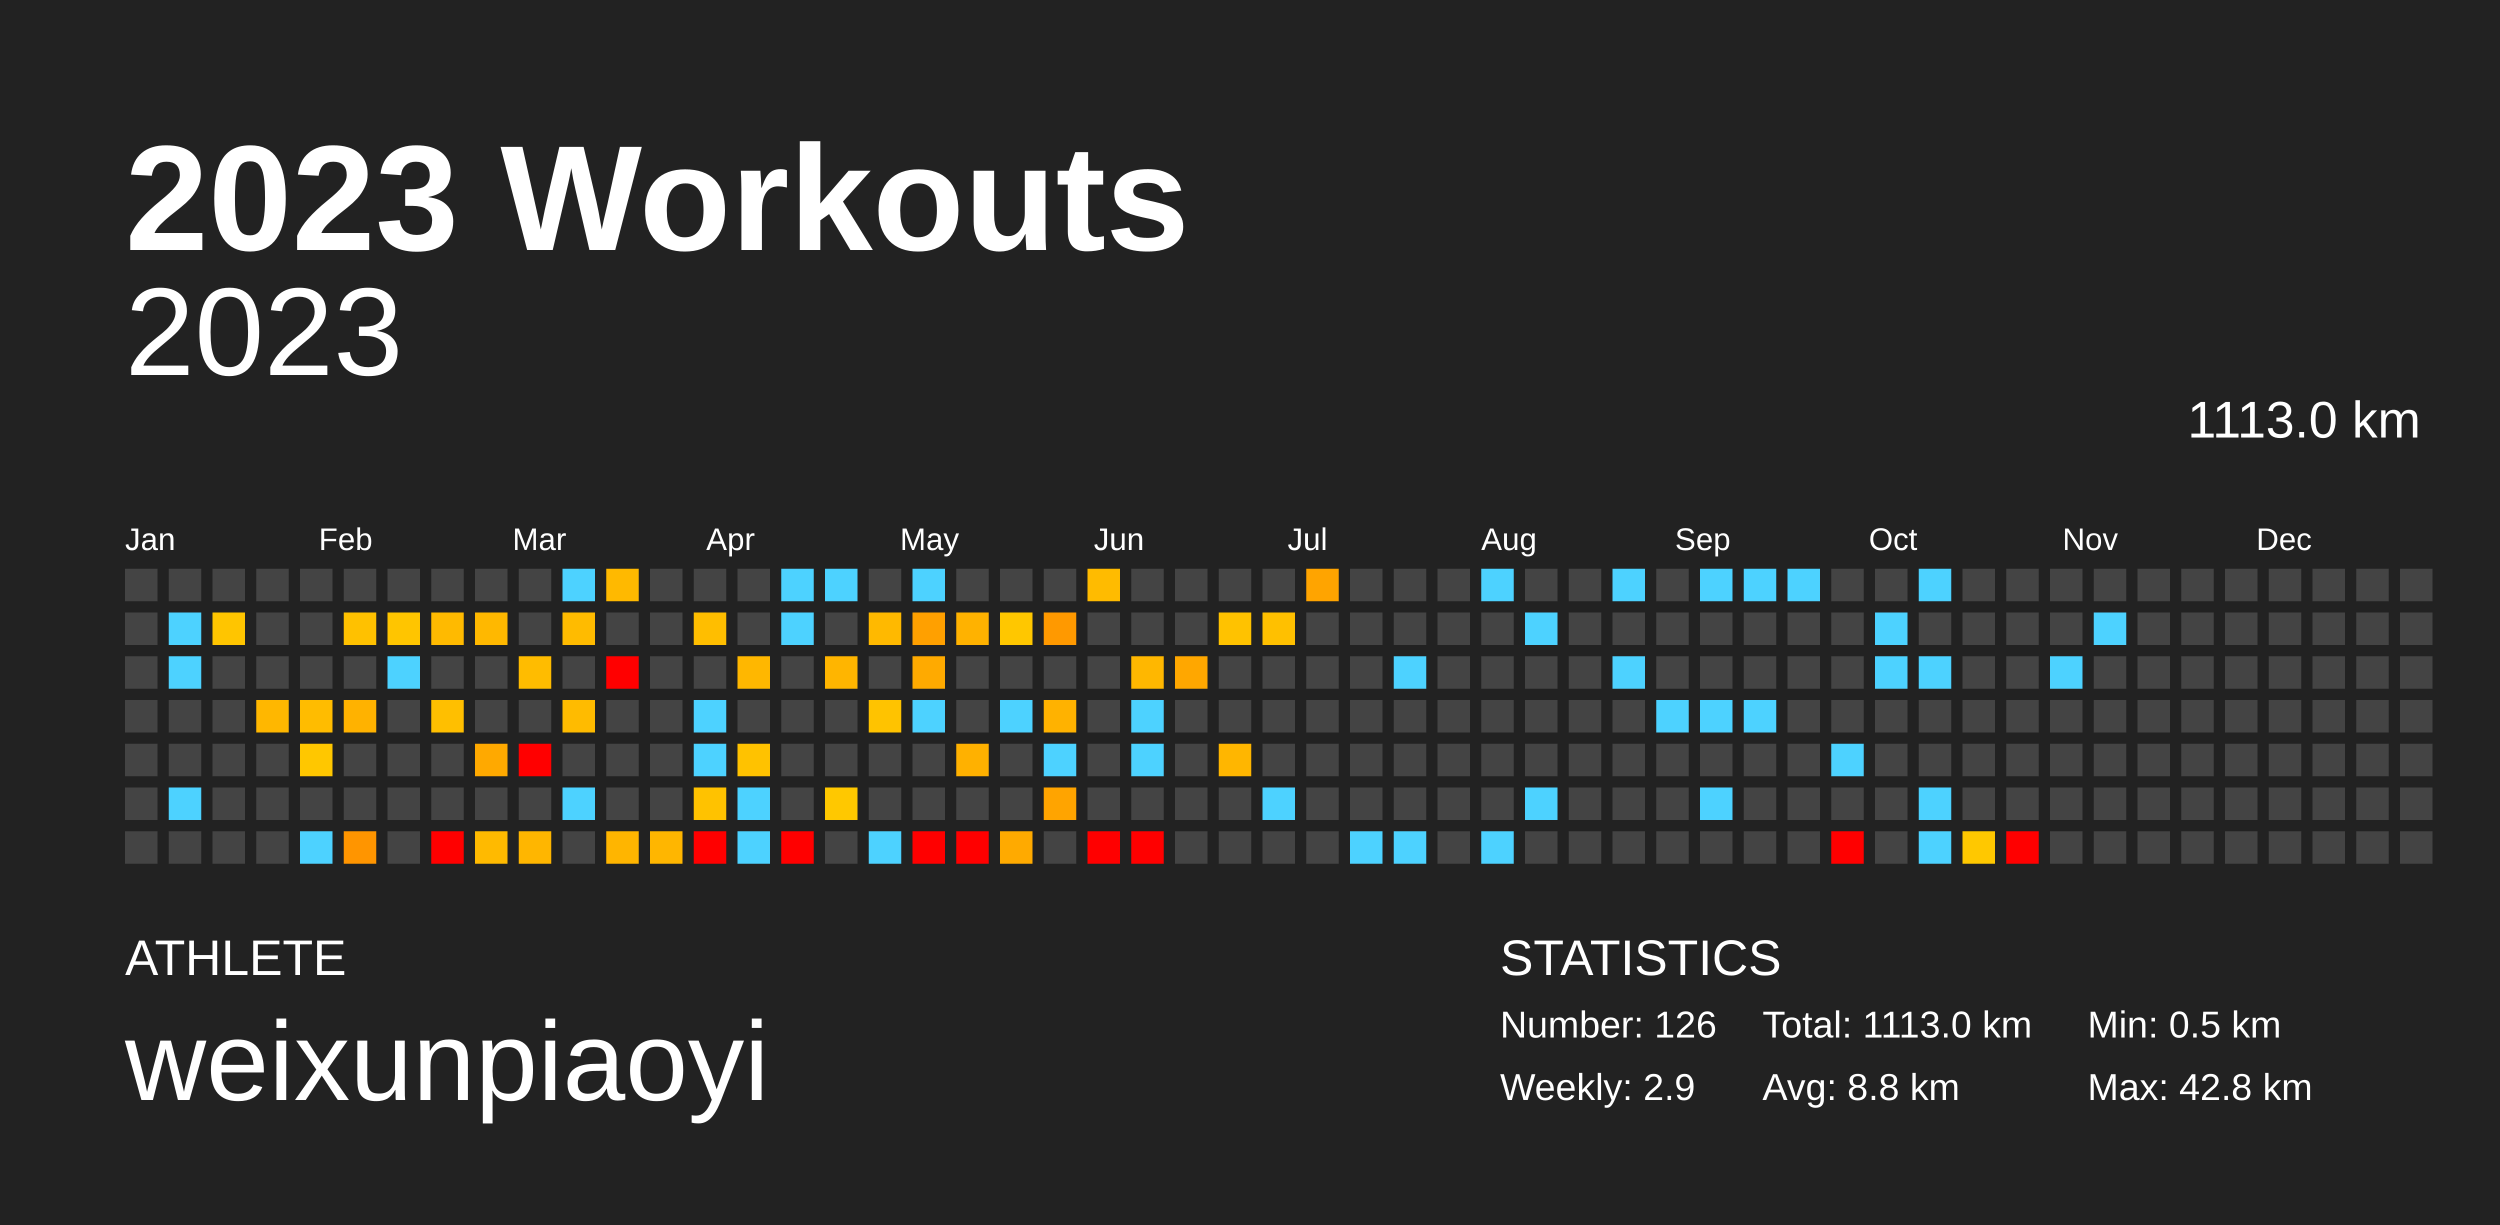
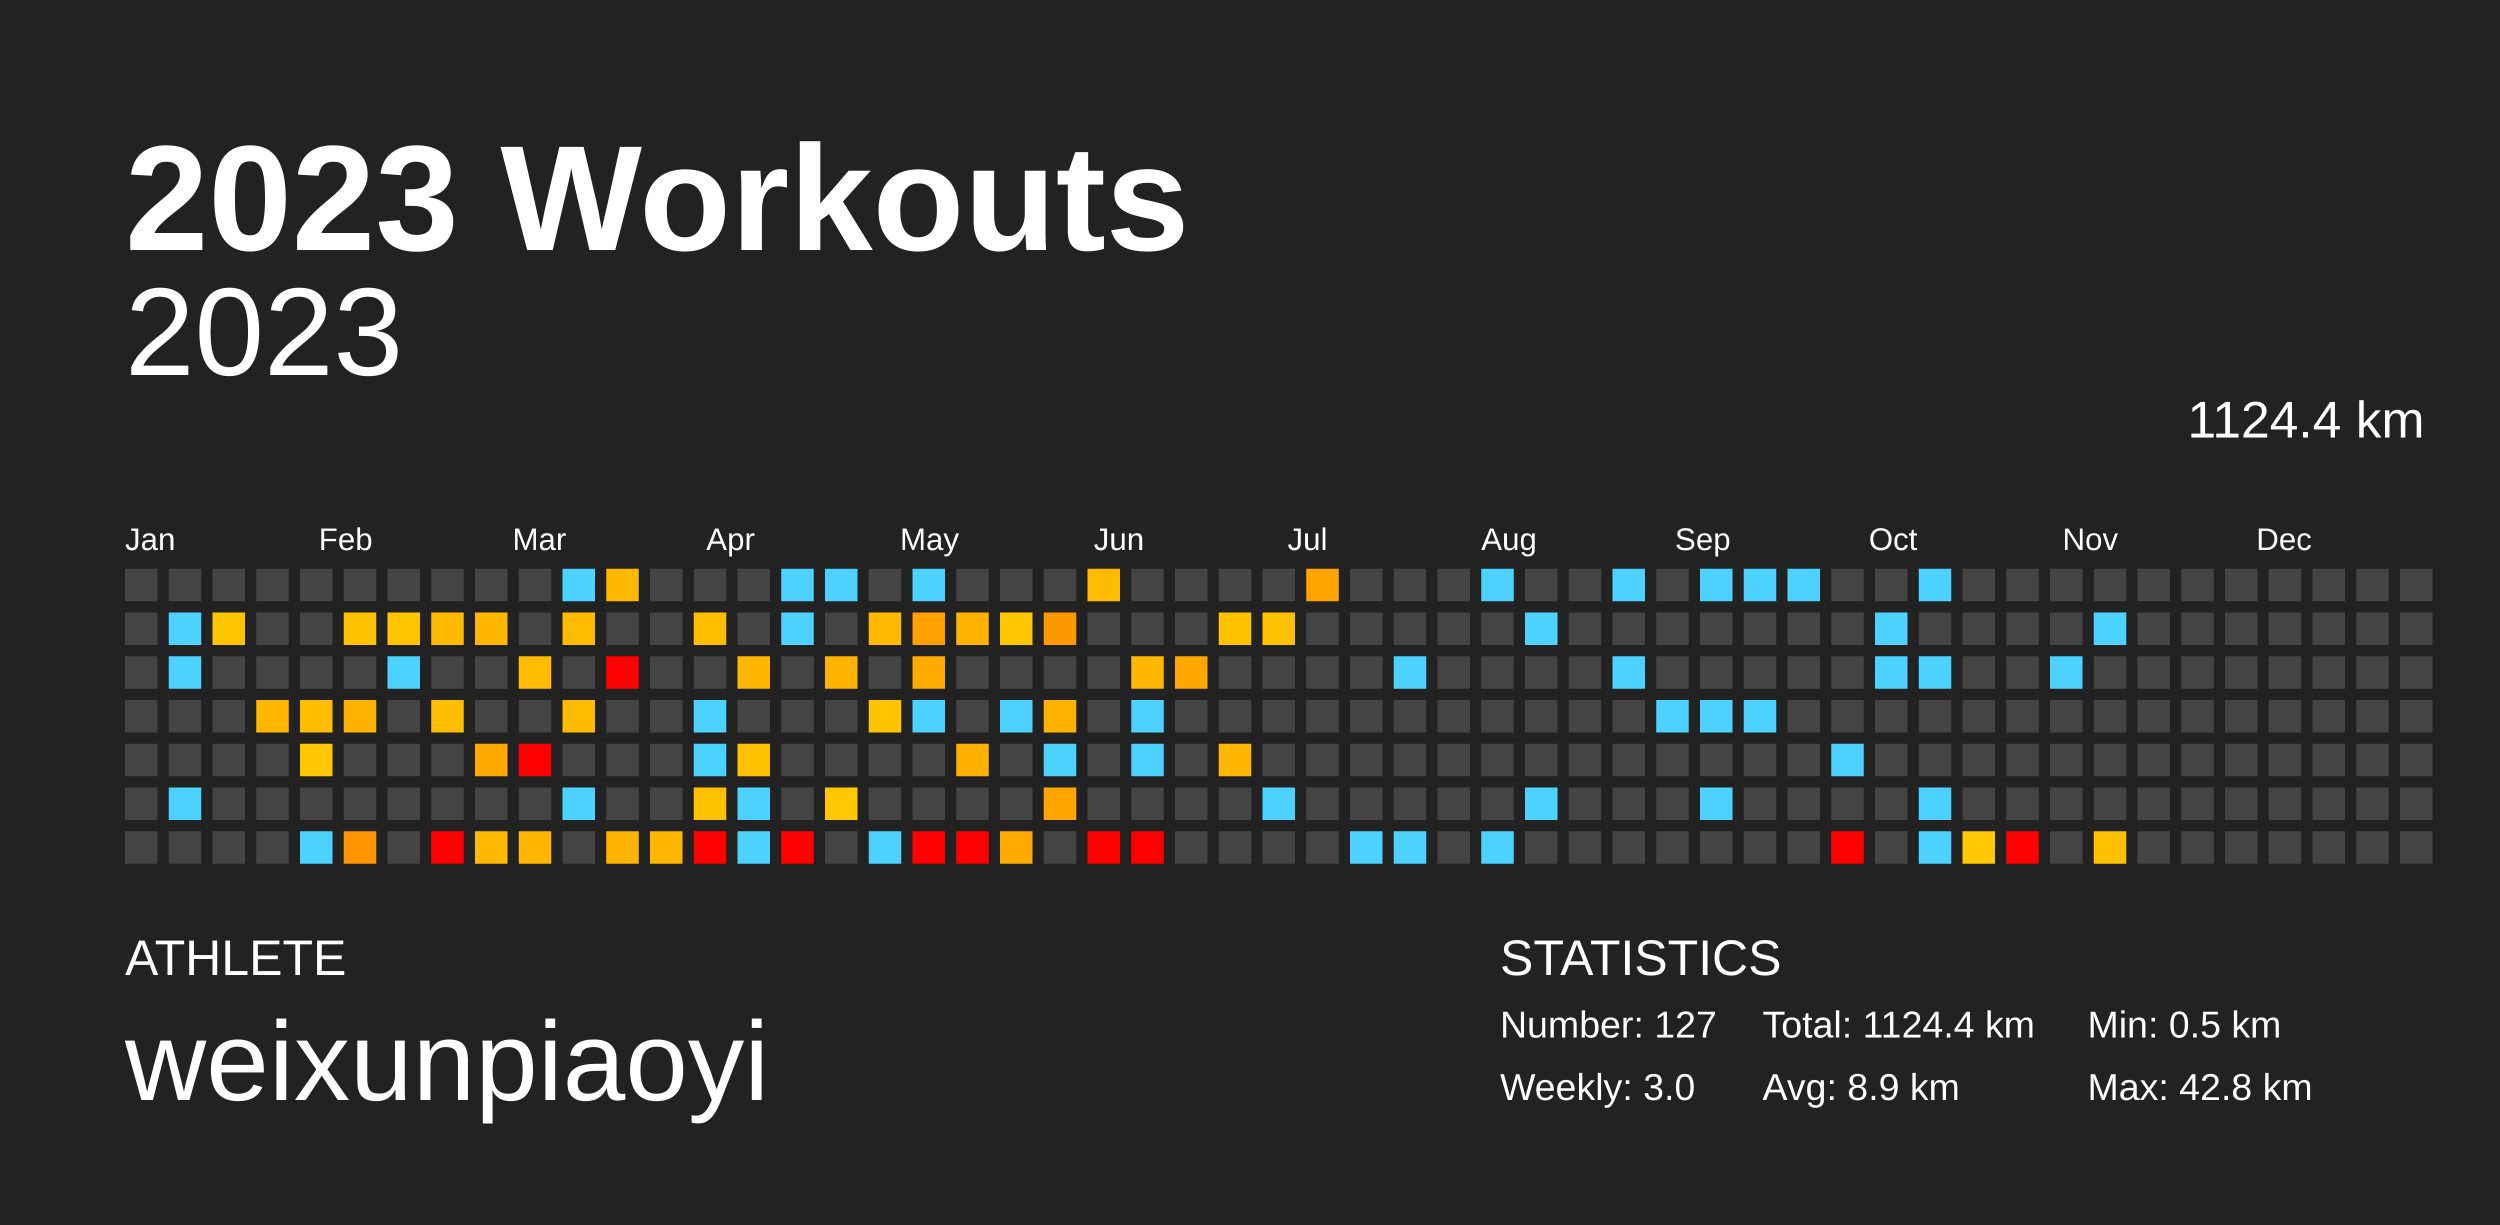
<svg xmlns="http://www.w3.org/2000/svg" baseProfile="full" height="98mm" version="1.1" viewBox="0,0,200,98" width="200mm">
  <defs />
  <rect fill="#222222" height="98" width="200" x="0" y="0" />
  <text fill="#FFFFFF" style="font-size:12px; font-family:Arial; font-weight:bold;" x="10" y="20">2023 Workouts</text>
  <text fill="#FFFFFF" style="font-size:4px; font-family:Arial" x="10" y="78">ATHLETE</text>
  <text fill="#FFFFFF" style="font-size:9px; font-family:Arial" x="10" y="88">weixunpiaoyi</text>
  <text fill="#FFFFFF" style="font-size:4px; font-family:Arial" x="120" y="78">STATISTICS</text>
-   <text fill="#FFFFFF" style="font-size:3px; font-family:Arial" x="120" y="83">Number: 126</text>
-   <text fill="#FFFFFF" style="font-size:3px; font-family:Arial" x="120" y="88">Weekly: 2.9</text>
-   <text fill="#FFFFFF" style="font-size:3px; font-family:Arial" x="141" y="83">Total: 1113.0 km</text>
-   <text fill="#FFFFFF" style="font-size:3px; font-family:Arial" x="141" y="88">Avg: 8.8 km</text>
+   <text fill="#FFFFFF" style="font-size:3px; font-family:Arial" x="120" y="83">Number: 127</text>
+   <text fill="#FFFFFF" style="font-size:3px; font-family:Arial" x="120" y="88">Weekly: 3.0</text>
+   <text fill="#FFFFFF" style="font-size:3px; font-family:Arial" x="141" y="83">Total: 1124.4 km</text>
+   <text fill="#FFFFFF" style="font-size:3px; font-family:Arial" x="141" y="88">Avg: 8.9 km</text>
  <text fill="#FFFFFF" style="font-size:3px; font-family:Arial" x="167" y="83">Min: 0.5 km</text>
  <text fill="#FFFFFF" style="font-size:3px; font-family:Arial" x="167" y="88">Max: 42.8 km</text>
  <text alignment-baseline="hanging" fill="#FFFFFF" style="font-size:10.0px; font-family:Arial;" x="10" y="30">2023</text>
-   <text alignment-baseline="hanging" fill="#FFFFFF" style="font-size:4.125px; font-family:Arial;" x="175" y="35">1113.0 km</text>
+   <text alignment-baseline="hanging" fill="#FFFFFF" style="font-size:4.125px; font-family:Arial;" x="175" y="35">1124.4 km</text>
  <text fill="#FFFFFF" style="font-size:2.5px; font-family:Arial" x="10.0" y="44">Jan</text>
  <text fill="#FFFFFF" style="font-size:2.5px; font-family:Arial" x="25.5" y="44">Feb</text>
  <text fill="#FFFFFF" style="font-size:2.5px; font-family:Arial" x="41.0" y="44">Mar</text>
  <text fill="#FFFFFF" style="font-size:2.5px; font-family:Arial" x="56.5" y="44">Apr</text>
  <text fill="#FFFFFF" style="font-size:2.5px; font-family:Arial" x="72.0" y="44">May</text>
  <text fill="#FFFFFF" style="font-size:2.5px; font-family:Arial" x="87.5" y="44">Jun</text>
  <text fill="#FFFFFF" style="font-size:2.5px; font-family:Arial" x="103.0" y="44">Jul</text>
  <text fill="#FFFFFF" style="font-size:2.5px; font-family:Arial" x="118.5" y="44">Aug</text>
  <text fill="#FFFFFF" style="font-size:2.5px; font-family:Arial" x="134.0" y="44">Sep</text>
  <text fill="#FFFFFF" style="font-size:2.5px; font-family:Arial" x="149.5" y="44">Oct</text>
  <text fill="#FFFFFF" style="font-size:2.5px; font-family:Arial" x="165.0" y="44">Nov</text>
  <text fill="#FFFFFF" style="font-size:2.5px; font-family:Arial" x="180.5" y="44">Dec</text>
  <rect fill="#444444" height="2.6" width="2.6" x="10.0" y="45.5" />
  <rect fill="#444444" height="2.6" width="2.6" x="10.0" y="49.0" />
  <rect fill="#444444" height="2.6" width="2.6" x="10.0" y="52.5" />
  <rect fill="#444444" height="2.6" width="2.6" x="10.0" y="56.0" />
  <rect fill="#444444" height="2.6" width="2.6" x="10.0" y="59.5" />
  <rect fill="#444444" height="2.6" width="2.6" x="10.0" y="63.0" />
  <rect fill="#444444" height="2.6" width="2.6" x="10.0" y="66.5" />
  <rect fill="#444444" height="2.6" width="2.6" x="13.5" y="45.5" />
  <rect fill="#4dd2ff" height="2.6" width="2.6" x="13.5" y="49.0" />
  <rect fill="#4dd2ff" height="2.6" width="2.6" x="13.5" y="52.5" />
  <rect fill="#444444" height="2.6" width="2.6" x="13.5" y="56.0" />
  <rect fill="#444444" height="2.6" width="2.6" x="13.5" y="59.5" />
  <rect fill="#4dd2ff" height="2.6" width="2.6" x="13.5" y="63.0" />
  <rect fill="#444444" height="2.6" width="2.6" x="13.5" y="66.5" />
  <rect fill="#444444" height="2.6" width="2.6" x="17.0" y="45.5" />
  <rect fill="#ffc500" height="2.6" width="2.6" x="17.0" y="49.0" />
  <rect fill="#444444" height="2.6" width="2.6" x="17.0" y="52.5" />
  <rect fill="#444444" height="2.6" width="2.6" x="17.0" y="56.0" />
  <rect fill="#444444" height="2.6" width="2.6" x="17.0" y="59.5" />
  <rect fill="#444444" height="2.6" width="2.6" x="17.0" y="63.0" />
  <rect fill="#444444" height="2.6" width="2.6" x="17.0" y="66.5" />
  <rect fill="#444444" height="2.6" width="2.6" x="20.5" y="45.5" />
  <rect fill="#444444" height="2.6" width="2.6" x="20.5" y="49.0" />
  <rect fill="#444444" height="2.6" width="2.6" x="20.5" y="52.5" />
  <rect fill="#ffb700" height="2.6" width="2.6" x="20.5" y="56.0" />
  <rect fill="#444444" height="2.6" width="2.6" x="20.5" y="59.5" />
  <rect fill="#444444" height="2.6" width="2.6" x="20.5" y="63.0" />
  <rect fill="#444444" height="2.6" width="2.6" x="20.5" y="66.5" />
  <rect fill="#444444" height="2.6" width="2.6" x="24.0" y="45.5" />
  <rect fill="#444444" height="2.6" width="2.6" x="24.0" y="49.0" />
  <rect fill="#444444" height="2.6" width="2.6" x="24.0" y="52.5" />
  <rect fill="#ffbc00" height="2.6" width="2.6" x="24.0" y="56.0" />
  <rect fill="#ffc700" height="2.6" width="2.6" x="24.0" y="59.5" />
  <rect fill="#444444" height="2.6" width="2.6" x="24.0" y="63.0" />
  <rect fill="#4dd2ff" height="2.6" width="2.6" x="24.0" y="66.5" />
  <rect fill="#444444" height="2.6" width="2.6" x="27.5" y="45.5" />
  <rect fill="#ffc100" height="2.6" width="2.6" x="27.5" y="49.0" />
  <rect fill="#444444" height="2.6" width="2.6" x="27.5" y="52.5" />
  <rect fill="#ffb200" height="2.6" width="2.6" x="27.5" y="56.0" />
  <rect fill="#444444" height="2.6" width="2.6" x="27.5" y="59.5" />
  <rect fill="#444444" height="2.6" width="2.6" x="27.5" y="63.0" />
  <rect fill="#ff9500" height="2.6" width="2.6" x="27.5" y="66.5" />
  <rect fill="#444444" height="2.6" width="2.6" x="31.0" y="45.5" />
  <rect fill="#ffc500" height="2.6" width="2.6" x="31.0" y="49.0" />
  <rect fill="#4dd2ff" height="2.6" width="2.6" x="31.0" y="52.5" />
  <rect fill="#444444" height="2.6" width="2.6" x="31.0" y="56.0" />
  <rect fill="#444444" height="2.6" width="2.6" x="31.0" y="59.5" />
  <rect fill="#444444" height="2.6" width="2.6" x="31.0" y="63.0" />
  <rect fill="#444444" height="2.6" width="2.6" x="31.0" y="66.5" />
  <rect fill="#444444" height="2.6" width="2.6" x="34.5" y="45.5" />
  <rect fill="#ffba00" height="2.6" width="2.6" x="34.5" y="49.0" />
  <rect fill="#444444" height="2.6" width="2.6" x="34.5" y="52.5" />
  <rect fill="#ffbf00" height="2.6" width="2.6" x="34.5" y="56.0" />
  <rect fill="#444444" height="2.6" width="2.6" x="34.5" y="59.5" />
  <rect fill="#444444" height="2.6" width="2.6" x="34.5" y="63.0" />
  <rect fill="red" height="2.6" width="2.6" x="34.5" y="66.5" />
  <rect fill="#444444" height="2.6" width="2.6" x="38.0" y="45.5" />
  <rect fill="#ffb800" height="2.6" width="2.6" x="38.0" y="49.0" />
  <rect fill="#444444" height="2.6" width="2.6" x="38.0" y="52.5" />
  <rect fill="#444444" height="2.6" width="2.6" x="38.0" y="56.0" />
  <rect fill="#ffa900" height="2.6" width="2.6" x="38.0" y="59.5" />
  <rect fill="#444444" height="2.6" width="2.6" x="38.0" y="63.0" />
  <rect fill="#ffba00" height="2.6" width="2.6" x="38.0" y="66.5" />
  <rect fill="#444444" height="2.6" width="2.6" x="41.5" y="45.5" />
  <rect fill="#444444" height="2.6" width="2.6" x="41.5" y="49.0" />
  <rect fill="#ffbc00" height="2.6" width="2.6" x="41.5" y="52.5" />
  <rect fill="#444444" height="2.6" width="2.6" x="41.5" y="56.0" />
  <rect fill="red" height="2.6" width="2.6" x="41.5" y="59.5" />
  <rect fill="#444444" height="2.6" width="2.6" x="41.5" y="63.0" />
  <rect fill="#ffb600" height="2.6" width="2.6" x="41.5" y="66.5" />
  <rect fill="#4dd2ff" height="2.6" width="2.6" x="45.0" y="45.5" />
  <rect fill="#ffbb00" height="2.6" width="2.6" x="45.0" y="49.0" />
  <rect fill="#444444" height="2.6" width="2.6" x="45.0" y="52.5" />
  <rect fill="#ffbb00" height="2.6" width="2.6" x="45.0" y="56.0" />
  <rect fill="#444444" height="2.6" width="2.6" x="45.0" y="59.5" />
  <rect fill="#4dd2ff" height="2.6" width="2.6" x="45.0" y="63.0" />
  <rect fill="#444444" height="2.6" width="2.6" x="45.0" y="66.5" />
  <rect fill="#ffb900" height="2.6" width="2.6" x="48.5" y="45.5" />
  <rect fill="#444444" height="2.6" width="2.6" x="48.5" y="49.0" />
  <rect fill="red" height="2.6" width="2.6" x="48.5" y="52.5" />
  <rect fill="#444444" height="2.6" width="2.6" x="48.5" y="56.0" />
  <rect fill="#444444" height="2.6" width="2.6" x="48.5" y="59.5" />
  <rect fill="#444444" height="2.6" width="2.6" x="48.5" y="63.0" />
  <rect fill="#ffb500" height="2.6" width="2.6" x="48.5" y="66.5" />
  <rect fill="#444444" height="2.6" width="2.6" x="52.0" y="45.5" />
  <rect fill="#444444" height="2.6" width="2.6" x="52.0" y="49.0" />
  <rect fill="#444444" height="2.6" width="2.6" x="52.0" y="52.5" />
  <rect fill="#444444" height="2.6" width="2.6" x="52.0" y="56.0" />
  <rect fill="#444444" height="2.6" width="2.6" x="52.0" y="59.5" />
  <rect fill="#444444" height="2.6" width="2.6" x="52.0" y="63.0" />
  <rect fill="#ffb600" height="2.6" width="2.6" x="52.0" y="66.5" />
  <rect fill="#444444" height="2.6" width="2.6" x="55.5" y="45.5" />
  <rect fill="#ffbe00" height="2.6" width="2.6" x="55.5" y="49.0" />
  <rect fill="#444444" height="2.6" width="2.6" x="55.5" y="52.5" />
  <rect fill="#4dd2ff" height="2.6" width="2.6" x="55.5" y="56.0" />
  <rect fill="#4dd2ff" height="2.6" width="2.6" x="55.5" y="59.5" />
  <rect fill="#ffc200" height="2.6" width="2.6" x="55.5" y="63.0" />
  <rect fill="red" height="2.6" width="2.6" x="55.5" y="66.5" />
  <rect fill="#444444" height="2.6" width="2.6" x="59.0" y="45.5" />
  <rect fill="#444444" height="2.6" width="2.6" x="59.0" y="49.0" />
  <rect fill="#ffb700" height="2.6" width="2.6" x="59.0" y="52.5" />
  <rect fill="#444444" height="2.6" width="2.6" x="59.0" y="56.0" />
  <rect fill="#ffc200" height="2.6" width="2.6" x="59.0" y="59.5" />
  <rect fill="#4dd2ff" height="2.6" width="2.6" x="59.0" y="63.0" />
  <rect fill="#4dd2ff" height="2.6" width="2.6" x="59.0" y="66.5" />
  <rect fill="#4dd2ff" height="2.6" width="2.6" x="62.5" y="45.5" />
  <rect fill="#4dd2ff" height="2.6" width="2.6" x="62.5" y="49.0" />
  <rect fill="#444444" height="2.6" width="2.6" x="62.5" y="52.5" />
  <rect fill="#444444" height="2.6" width="2.6" x="62.5" y="56.0" />
  <rect fill="#444444" height="2.6" width="2.6" x="62.5" y="59.5" />
  <rect fill="#444444" height="2.6" width="2.6" x="62.5" y="63.0" />
  <rect fill="red" height="2.6" width="2.6" x="62.5" y="66.5" />
  <rect fill="#4dd2ff" height="2.6" width="2.6" x="66.0" y="45.5" />
  <rect fill="#444444" height="2.6" width="2.6" x="66.0" y="49.0" />
  <rect fill="#ffb500" height="2.6" width="2.6" x="66.0" y="52.5" />
  <rect fill="#444444" height="2.6" width="2.6" x="66.0" y="56.0" />
  <rect fill="#444444" height="2.6" width="2.6" x="66.0" y="59.5" />
  <rect fill="#ffc800" height="2.6" width="2.6" x="66.0" y="63.0" />
  <rect fill="#444444" height="2.6" width="2.6" x="66.0" y="66.5" />
  <rect fill="#444444" height="2.6" width="2.6" x="69.5" y="45.5" />
  <rect fill="#ffb900" height="2.6" width="2.6" x="69.5" y="49.0" />
  <rect fill="#444444" height="2.6" width="2.6" x="69.5" y="52.5" />
  <rect fill="#ffc300" height="2.6" width="2.6" x="69.5" y="56.0" />
  <rect fill="#444444" height="2.6" width="2.6" x="69.5" y="59.5" />
  <rect fill="#444444" height="2.6" width="2.6" x="69.5" y="63.0" />
  <rect fill="#4dd2ff" height="2.6" width="2.6" x="69.5" y="66.5" />
  <rect fill="#4dd2ff" height="2.6" width="2.6" x="73.0" y="45.5" />
  <rect fill="#ffa000" height="2.6" width="2.6" x="73.0" y="49.0" />
  <rect fill="#ffaa00" height="2.6" width="2.6" x="73.0" y="52.5" />
  <rect fill="#4dd2ff" height="2.6" width="2.6" x="73.0" y="56.0" />
  <rect fill="#444444" height="2.6" width="2.6" x="73.0" y="59.5" />
  <rect fill="#444444" height="2.6" width="2.6" x="73.0" y="63.0" />
  <rect fill="red" height="2.6" width="2.6" x="73.0" y="66.5" />
  <rect fill="#444444" height="2.6" width="2.6" x="76.5" y="45.5" />
  <rect fill="#ffb200" height="2.6" width="2.6" x="76.5" y="49.0" />
  <rect fill="#444444" height="2.6" width="2.6" x="76.5" y="52.5" />
  <rect fill="#444444" height="2.6" width="2.6" x="76.5" y="56.0" />
  <rect fill="#ffb100" height="2.6" width="2.6" x="76.5" y="59.5" />
  <rect fill="#444444" height="2.6" width="2.6" x="76.5" y="63.0" />
  <rect fill="red" height="2.6" width="2.6" x="76.5" y="66.5" />
  <rect fill="#444444" height="2.6" width="2.6" x="80.0" y="45.5" />
  <rect fill="#ffc700" height="2.6" width="2.6" x="80.0" y="49.0" />
  <rect fill="#444444" height="2.6" width="2.6" x="80.0" y="52.5" />
  <rect fill="#4dd2ff" height="2.6" width="2.6" x="80.0" y="56.0" />
  <rect fill="#444444" height="2.6" width="2.6" x="80.0" y="59.5" />
  <rect fill="#444444" height="2.6" width="2.6" x="80.0" y="63.0" />
  <rect fill="#ffaa00" height="2.6" width="2.6" x="80.0" y="66.5" />
  <rect fill="#444444" height="2.6" width="2.6" x="83.5" y="45.5" />
  <rect fill="#ff9900" height="2.6" width="2.6" x="83.5" y="49.0" />
  <rect fill="#444444" height="2.6" width="2.6" x="83.5" y="52.5" />
  <rect fill="#ffb200" height="2.6" width="2.6" x="83.5" y="56.0" />
  <rect fill="#4dd2ff" height="2.6" width="2.6" x="83.5" y="59.5" />
  <rect fill="#ffa400" height="2.6" width="2.6" x="83.5" y="63.0" />
  <rect fill="#444444" height="2.6" width="2.6" x="83.5" y="66.5" />
  <rect fill="#ffbb00" height="2.6" width="2.6" x="87.0" y="45.5" />
  <rect fill="#444444" height="2.6" width="2.6" x="87.0" y="49.0" />
  <rect fill="#444444" height="2.6" width="2.6" x="87.0" y="52.5" />
  <rect fill="#444444" height="2.6" width="2.6" x="87.0" y="56.0" />
  <rect fill="#444444" height="2.6" width="2.6" x="87.0" y="59.5" />
  <rect fill="#444444" height="2.6" width="2.6" x="87.0" y="63.0" />
  <rect fill="red" height="2.6" width="2.6" x="87.0" y="66.5" />
  <rect fill="#444444" height="2.6" width="2.6" x="90.5" y="45.5" />
  <rect fill="#444444" height="2.6" width="2.6" x="90.5" y="49.0" />
  <rect fill="#ffb700" height="2.6" width="2.6" x="90.5" y="52.5" />
  <rect fill="#4dd2ff" height="2.6" width="2.6" x="90.5" y="56.0" />
  <rect fill="#4dd2ff" height="2.6" width="2.6" x="90.5" y="59.5" />
  <rect fill="#444444" height="2.6" width="2.6" x="90.5" y="63.0" />
  <rect fill="red" height="2.6" width="2.6" x="90.5" y="66.5" />
  <rect fill="#444444" height="2.6" width="2.6" x="94.0" y="45.5" />
  <rect fill="#444444" height="2.6" width="2.6" x="94.0" y="49.0" />
  <rect fill="#ffa700" height="2.6" width="2.6" x="94.0" y="52.5" />
  <rect fill="#444444" height="2.6" width="2.6" x="94.0" y="56.0" />
  <rect fill="#444444" height="2.6" width="2.6" x="94.0" y="59.5" />
  <rect fill="#444444" height="2.6" width="2.6" x="94.0" y="63.0" />
  <rect fill="#444444" height="2.6" width="2.6" x="94.0" y="66.5" />
  <rect fill="#444444" height="2.6" width="2.6" x="97.5" y="45.5" />
  <rect fill="#ffc200" height="2.6" width="2.6" x="97.5" y="49.0" />
  <rect fill="#444444" height="2.6" width="2.6" x="97.5" y="52.5" />
  <rect fill="#444444" height="2.6" width="2.6" x="97.5" y="56.0" />
  <rect fill="#ffb600" height="2.6" width="2.6" x="97.5" y="59.5" />
  <rect fill="#444444" height="2.6" width="2.6" x="97.5" y="63.0" />
  <rect fill="#444444" height="2.6" width="2.6" x="97.5" y="66.5" />
  <rect fill="#444444" height="2.6" width="2.6" x="101.0" y="45.5" />
  <rect fill="#ffc000" height="2.6" width="2.6" x="101.0" y="49.0" />
  <rect fill="#444444" height="2.6" width="2.6" x="101.0" y="52.5" />
  <rect fill="#444444" height="2.6" width="2.6" x="101.0" y="56.0" />
  <rect fill="#444444" height="2.6" width="2.6" x="101.0" y="59.5" />
  <rect fill="#4dd2ff" height="2.6" width="2.6" x="101.0" y="63.0" />
  <rect fill="#444444" height="2.6" width="2.6" x="101.0" y="66.5" />
  <rect fill="#ffa400" height="2.6" width="2.6" x="104.5" y="45.5" />
  <rect fill="#444444" height="2.6" width="2.6" x="104.5" y="49.0" />
  <rect fill="#444444" height="2.6" width="2.6" x="104.5" y="52.5" />
  <rect fill="#444444" height="2.6" width="2.6" x="104.5" y="56.0" />
  <rect fill="#444444" height="2.6" width="2.6" x="104.5" y="59.5" />
  <rect fill="#444444" height="2.6" width="2.6" x="104.5" y="63.0" />
  <rect fill="#444444" height="2.6" width="2.6" x="104.5" y="66.5" />
  <rect fill="#444444" height="2.6" width="2.6" x="108.0" y="45.5" />
  <rect fill="#444444" height="2.6" width="2.6" x="108.0" y="49.0" />
  <rect fill="#444444" height="2.6" width="2.6" x="108.0" y="52.5" />
  <rect fill="#444444" height="2.6" width="2.6" x="108.0" y="56.0" />
  <rect fill="#444444" height="2.6" width="2.6" x="108.0" y="59.5" />
  <rect fill="#444444" height="2.6" width="2.6" x="108.0" y="63.0" />
  <rect fill="#4dd2ff" height="2.6" width="2.6" x="108.0" y="66.5" />
  <rect fill="#444444" height="2.6" width="2.6" x="111.5" y="45.5" />
  <rect fill="#444444" height="2.6" width="2.6" x="111.5" y="49.0" />
  <rect fill="#4dd2ff" height="2.6" width="2.6" x="111.5" y="52.5" />
  <rect fill="#444444" height="2.6" width="2.6" x="111.5" y="56.0" />
  <rect fill="#444444" height="2.6" width="2.6" x="111.5" y="59.5" />
  <rect fill="#444444" height="2.6" width="2.6" x="111.5" y="63.0" />
  <rect fill="#4dd2ff" height="2.6" width="2.6" x="111.5" y="66.5" />
  <rect fill="#444444" height="2.6" width="2.6" x="115.0" y="45.5" />
  <rect fill="#444444" height="2.6" width="2.6" x="115.0" y="49.0" />
  <rect fill="#444444" height="2.6" width="2.6" x="115.0" y="52.5" />
  <rect fill="#444444" height="2.6" width="2.6" x="115.0" y="56.0" />
  <rect fill="#444444" height="2.6" width="2.6" x="115.0" y="59.5" />
  <rect fill="#444444" height="2.6" width="2.6" x="115.0" y="63.0" />
  <rect fill="#444444" height="2.6" width="2.6" x="115.0" y="66.5" />
  <rect fill="#4dd2ff" height="2.6" width="2.6" x="118.5" y="45.5" />
  <rect fill="#444444" height="2.6" width="2.6" x="118.5" y="49.0" />
  <rect fill="#444444" height="2.6" width="2.6" x="118.5" y="52.5" />
  <rect fill="#444444" height="2.6" width="2.6" x="118.5" y="56.0" />
  <rect fill="#444444" height="2.6" width="2.6" x="118.5" y="59.5" />
  <rect fill="#444444" height="2.6" width="2.6" x="118.5" y="63.0" />
  <rect fill="#4dd2ff" height="2.6" width="2.6" x="118.5" y="66.5" />
  <rect fill="#444444" height="2.6" width="2.6" x="122.0" y="45.5" />
  <rect fill="#4dd2ff" height="2.6" width="2.6" x="122.0" y="49.0" />
  <rect fill="#444444" height="2.6" width="2.6" x="122.0" y="52.5" />
  <rect fill="#444444" height="2.6" width="2.6" x="122.0" y="56.0" />
  <rect fill="#444444" height="2.6" width="2.6" x="122.0" y="59.5" />
  <rect fill="#4dd2ff" height="2.6" width="2.6" x="122.0" y="63.0" />
  <rect fill="#444444" height="2.6" width="2.6" x="122.0" y="66.5" />
  <rect fill="#444444" height="2.6" width="2.6" x="125.5" y="45.5" />
  <rect fill="#444444" height="2.6" width="2.6" x="125.5" y="49.0" />
  <rect fill="#444444" height="2.6" width="2.6" x="125.5" y="52.5" />
  <rect fill="#444444" height="2.6" width="2.6" x="125.5" y="56.0" />
  <rect fill="#444444" height="2.6" width="2.6" x="125.5" y="59.5" />
  <rect fill="#444444" height="2.6" width="2.6" x="125.5" y="63.0" />
  <rect fill="#444444" height="2.6" width="2.6" x="125.5" y="66.5" />
  <rect fill="#4dd2ff" height="2.6" width="2.6" x="129.0" y="45.5" />
  <rect fill="#444444" height="2.6" width="2.6" x="129.0" y="49.0" />
  <rect fill="#4dd2ff" height="2.6" width="2.6" x="129.0" y="52.5" />
  <rect fill="#444444" height="2.6" width="2.6" x="129.0" y="56.0" />
  <rect fill="#444444" height="2.6" width="2.6" x="129.0" y="59.5" />
  <rect fill="#444444" height="2.6" width="2.6" x="129.0" y="63.0" />
  <rect fill="#444444" height="2.6" width="2.6" x="129.0" y="66.5" />
  <rect fill="#444444" height="2.6" width="2.6" x="132.5" y="45.5" />
  <rect fill="#444444" height="2.6" width="2.6" x="132.5" y="49.0" />
  <rect fill="#444444" height="2.6" width="2.6" x="132.5" y="52.5" />
  <rect fill="#4dd2ff" height="2.6" width="2.6" x="132.5" y="56.0" />
  <rect fill="#444444" height="2.6" width="2.6" x="132.5" y="59.5" />
  <rect fill="#444444" height="2.6" width="2.6" x="132.5" y="63.0" />
  <rect fill="#444444" height="2.6" width="2.6" x="132.5" y="66.5" />
  <rect fill="#4dd2ff" height="2.6" width="2.6" x="136.0" y="45.5" />
  <rect fill="#444444" height="2.6" width="2.6" x="136.0" y="49.0" />
  <rect fill="#444444" height="2.6" width="2.6" x="136.0" y="52.5" />
  <rect fill="#4dd2ff" height="2.6" width="2.6" x="136.0" y="56.0" />
  <rect fill="#444444" height="2.6" width="2.6" x="136.0" y="59.5" />
  <rect fill="#4dd2ff" height="2.6" width="2.6" x="136.0" y="63.0" />
  <rect fill="#444444" height="2.6" width="2.6" x="136.0" y="66.5" />
  <rect fill="#4dd2ff" height="2.6" width="2.6" x="139.5" y="45.5" />
  <rect fill="#444444" height="2.6" width="2.6" x="139.5" y="49.0" />
  <rect fill="#444444" height="2.6" width="2.6" x="139.5" y="52.5" />
  <rect fill="#4dd2ff" height="2.6" width="2.6" x="139.5" y="56.0" />
  <rect fill="#444444" height="2.6" width="2.6" x="139.5" y="59.5" />
  <rect fill="#444444" height="2.6" width="2.6" x="139.5" y="63.0" />
  <rect fill="#444444" height="2.6" width="2.6" x="139.5" y="66.5" />
  <rect fill="#4dd2ff" height="2.6" width="2.6" x="143.0" y="45.5" />
  <rect fill="#444444" height="2.6" width="2.6" x="143.0" y="49.0" />
  <rect fill="#444444" height="2.6" width="2.6" x="143.0" y="52.5" />
  <rect fill="#444444" height="2.6" width="2.6" x="143.0" y="56.0" />
  <rect fill="#444444" height="2.6" width="2.6" x="143.0" y="59.5" />
  <rect fill="#444444" height="2.6" width="2.6" x="143.0" y="63.0" />
  <rect fill="#444444" height="2.6" width="2.6" x="143.0" y="66.5" />
  <rect fill="#444444" height="2.6" width="2.6" x="146.5" y="45.5" />
  <rect fill="#444444" height="2.6" width="2.6" x="146.5" y="49.0" />
  <rect fill="#444444" height="2.6" width="2.6" x="146.5" y="52.5" />
  <rect fill="#444444" height="2.6" width="2.6" x="146.5" y="56.0" />
  <rect fill="#4dd2ff" height="2.6" width="2.6" x="146.5" y="59.5" />
  <rect fill="#444444" height="2.6" width="2.6" x="146.5" y="63.0" />
  <rect fill="red" height="2.6" width="2.6" x="146.5" y="66.5" />
  <rect fill="#444444" height="2.6" width="2.6" x="150.0" y="45.5" />
  <rect fill="#4dd2ff" height="2.6" width="2.6" x="150.0" y="49.0" />
  <rect fill="#4dd2ff" height="2.6" width="2.6" x="150.0" y="52.5" />
  <rect fill="#444444" height="2.6" width="2.6" x="150.0" y="56.0" />
  <rect fill="#444444" height="2.6" width="2.6" x="150.0" y="59.5" />
  <rect fill="#444444" height="2.6" width="2.6" x="150.0" y="63.0" />
  <rect fill="#444444" height="2.6" width="2.6" x="150.0" y="66.5" />
  <rect fill="#4dd2ff" height="2.6" width="2.6" x="153.5" y="45.5" />
  <rect fill="#444444" height="2.6" width="2.6" x="153.5" y="49.0" />
  <rect fill="#4dd2ff" height="2.6" width="2.6" x="153.5" y="52.5" />
  <rect fill="#444444" height="2.6" width="2.6" x="153.5" y="56.0" />
  <rect fill="#444444" height="2.6" width="2.6" x="153.5" y="59.5" />
  <rect fill="#4dd2ff" height="2.6" width="2.6" x="153.5" y="63.0" />
  <rect fill="#4dd2ff" height="2.6" width="2.6" x="153.5" y="66.5" />
  <rect fill="#444444" height="2.6" width="2.6" x="157.0" y="45.5" />
  <rect fill="#444444" height="2.6" width="2.6" x="157.0" y="49.0" />
  <rect fill="#444444" height="2.6" width="2.6" x="157.0" y="52.5" />
  <rect fill="#444444" height="2.6" width="2.6" x="157.0" y="56.0" />
  <rect fill="#444444" height="2.6" width="2.6" x="157.0" y="59.5" />
  <rect fill="#444444" height="2.6" width="2.6" x="157.0" y="63.0" />
  <rect fill="#ffc800" height="2.6" width="2.6" x="157.0" y="66.5" />
  <rect fill="#444444" height="2.6" width="2.6" x="160.5" y="45.5" />
  <rect fill="#444444" height="2.6" width="2.6" x="160.5" y="49.0" />
  <rect fill="#444444" height="2.6" width="2.6" x="160.5" y="52.5" />
  <rect fill="#444444" height="2.6" width="2.6" x="160.5" y="56.0" />
  <rect fill="#444444" height="2.6" width="2.6" x="160.5" y="59.5" />
  <rect fill="#444444" height="2.6" width="2.6" x="160.5" y="63.0" />
  <rect fill="red" height="2.6" width="2.6" x="160.5" y="66.5" />
  <rect fill="#444444" height="2.6" width="2.6" x="164.0" y="45.5" />
  <rect fill="#444444" height="2.6" width="2.6" x="164.0" y="49.0" />
  <rect fill="#4dd2ff" height="2.6" width="2.6" x="164.0" y="52.5" />
  <rect fill="#444444" height="2.6" width="2.6" x="164.0" y="56.0" />
  <rect fill="#444444" height="2.6" width="2.6" x="164.0" y="59.5" />
  <rect fill="#444444" height="2.6" width="2.6" x="164.0" y="63.0" />
  <rect fill="#444444" height="2.6" width="2.6" x="164.0" y="66.5" />
  <rect fill="#444444" height="2.6" width="2.6" x="167.5" y="45.5" />
  <rect fill="#4dd2ff" height="2.6" width="2.6" x="167.5" y="49.0" />
  <rect fill="#444444" height="2.6" width="2.6" x="167.5" y="52.5" />
  <rect fill="#444444" height="2.6" width="2.6" x="167.5" y="56.0" />
  <rect fill="#444444" height="2.6" width="2.6" x="167.5" y="59.5" />
  <rect fill="#444444" height="2.6" width="2.6" x="167.5" y="63.0" />
-   <rect fill="#444444" height="2.6" width="2.6" x="167.5" y="66.5" />
+   <rect fill="#ffc000" height="2.6" width="2.6" x="167.5" y="66.5" />
  <rect fill="#444444" height="2.6" width="2.6" x="171.0" y="45.5" />
  <rect fill="#444444" height="2.6" width="2.6" x="171.0" y="49.0" />
  <rect fill="#444444" height="2.6" width="2.6" x="171.0" y="52.5" />
  <rect fill="#444444" height="2.6" width="2.6" x="171.0" y="56.0" />
  <rect fill="#444444" height="2.6" width="2.6" x="171.0" y="59.5" />
  <rect fill="#444444" height="2.6" width="2.6" x="171.0" y="63.0" />
  <rect fill="#444444" height="2.6" width="2.6" x="171.0" y="66.5" />
  <rect fill="#444444" height="2.6" width="2.6" x="174.5" y="45.5" />
  <rect fill="#444444" height="2.6" width="2.6" x="174.5" y="49.0" />
  <rect fill="#444444" height="2.6" width="2.6" x="174.5" y="52.5" />
  <rect fill="#444444" height="2.6" width="2.6" x="174.5" y="56.0" />
  <rect fill="#444444" height="2.6" width="2.6" x="174.5" y="59.5" />
  <rect fill="#444444" height="2.6" width="2.6" x="174.5" y="63.0" />
  <rect fill="#444444" height="2.6" width="2.6" x="174.5" y="66.5" />
  <rect fill="#444444" height="2.6" width="2.6" x="178.0" y="45.5" />
  <rect fill="#444444" height="2.6" width="2.6" x="178.0" y="49.0" />
  <rect fill="#444444" height="2.6" width="2.6" x="178.0" y="52.5" />
  <rect fill="#444444" height="2.6" width="2.6" x="178.0" y="56.0" />
  <rect fill="#444444" height="2.6" width="2.6" x="178.0" y="59.5" />
  <rect fill="#444444" height="2.6" width="2.6" x="178.0" y="63.0" />
  <rect fill="#444444" height="2.6" width="2.6" x="178.0" y="66.5" />
  <rect fill="#444444" height="2.6" width="2.6" x="181.5" y="45.5" />
  <rect fill="#444444" height="2.6" width="2.6" x="181.5" y="49.0" />
  <rect fill="#444444" height="2.6" width="2.6" x="181.5" y="52.5" />
  <rect fill="#444444" height="2.6" width="2.6" x="181.5" y="56.0" />
  <rect fill="#444444" height="2.6" width="2.6" x="181.5" y="59.5" />
  <rect fill="#444444" height="2.6" width="2.6" x="181.5" y="63.0" />
  <rect fill="#444444" height="2.6" width="2.6" x="181.5" y="66.5" />
  <rect fill="#444444" height="2.6" width="2.6" x="185.0" y="45.5" />
  <rect fill="#444444" height="2.6" width="2.6" x="185.0" y="49.0" />
  <rect fill="#444444" height="2.6" width="2.6" x="185.0" y="52.5" />
  <rect fill="#444444" height="2.6" width="2.6" x="185.0" y="56.0" />
  <rect fill="#444444" height="2.6" width="2.6" x="185.0" y="59.5" />
  <rect fill="#444444" height="2.6" width="2.6" x="185.0" y="63.0" />
  <rect fill="#444444" height="2.6" width="2.6" x="185.0" y="66.5" />
  <rect fill="#444444" height="2.6" width="2.6" x="188.5" y="45.5" />
  <rect fill="#444444" height="2.6" width="2.6" x="188.5" y="49.0" />
  <rect fill="#444444" height="2.6" width="2.6" x="188.5" y="52.5" />
  <rect fill="#444444" height="2.6" width="2.6" x="188.5" y="56.0" />
  <rect fill="#444444" height="2.6" width="2.6" x="188.5" y="59.5" />
  <rect fill="#444444" height="2.6" width="2.6" x="188.5" y="63.0" />
  <rect fill="#444444" height="2.6" width="2.6" x="188.5" y="66.5" />
  <rect fill="#444444" height="2.6" width="2.6" x="192.0" y="45.5" />
  <rect fill="#444444" height="2.6" width="2.6" x="192.0" y="49.0" />
  <rect fill="#444444" height="2.6" width="2.6" x="192.0" y="52.5" />
  <rect fill="#444444" height="2.6" width="2.6" x="192.0" y="56.0" />
  <rect fill="#444444" height="2.6" width="2.6" x="192.0" y="59.5" />
  <rect fill="#444444" height="2.6" width="2.6" x="192.0" y="63.0" />
  <rect fill="#444444" height="2.6" width="2.6" x="192.0" y="66.5" />
</svg>
